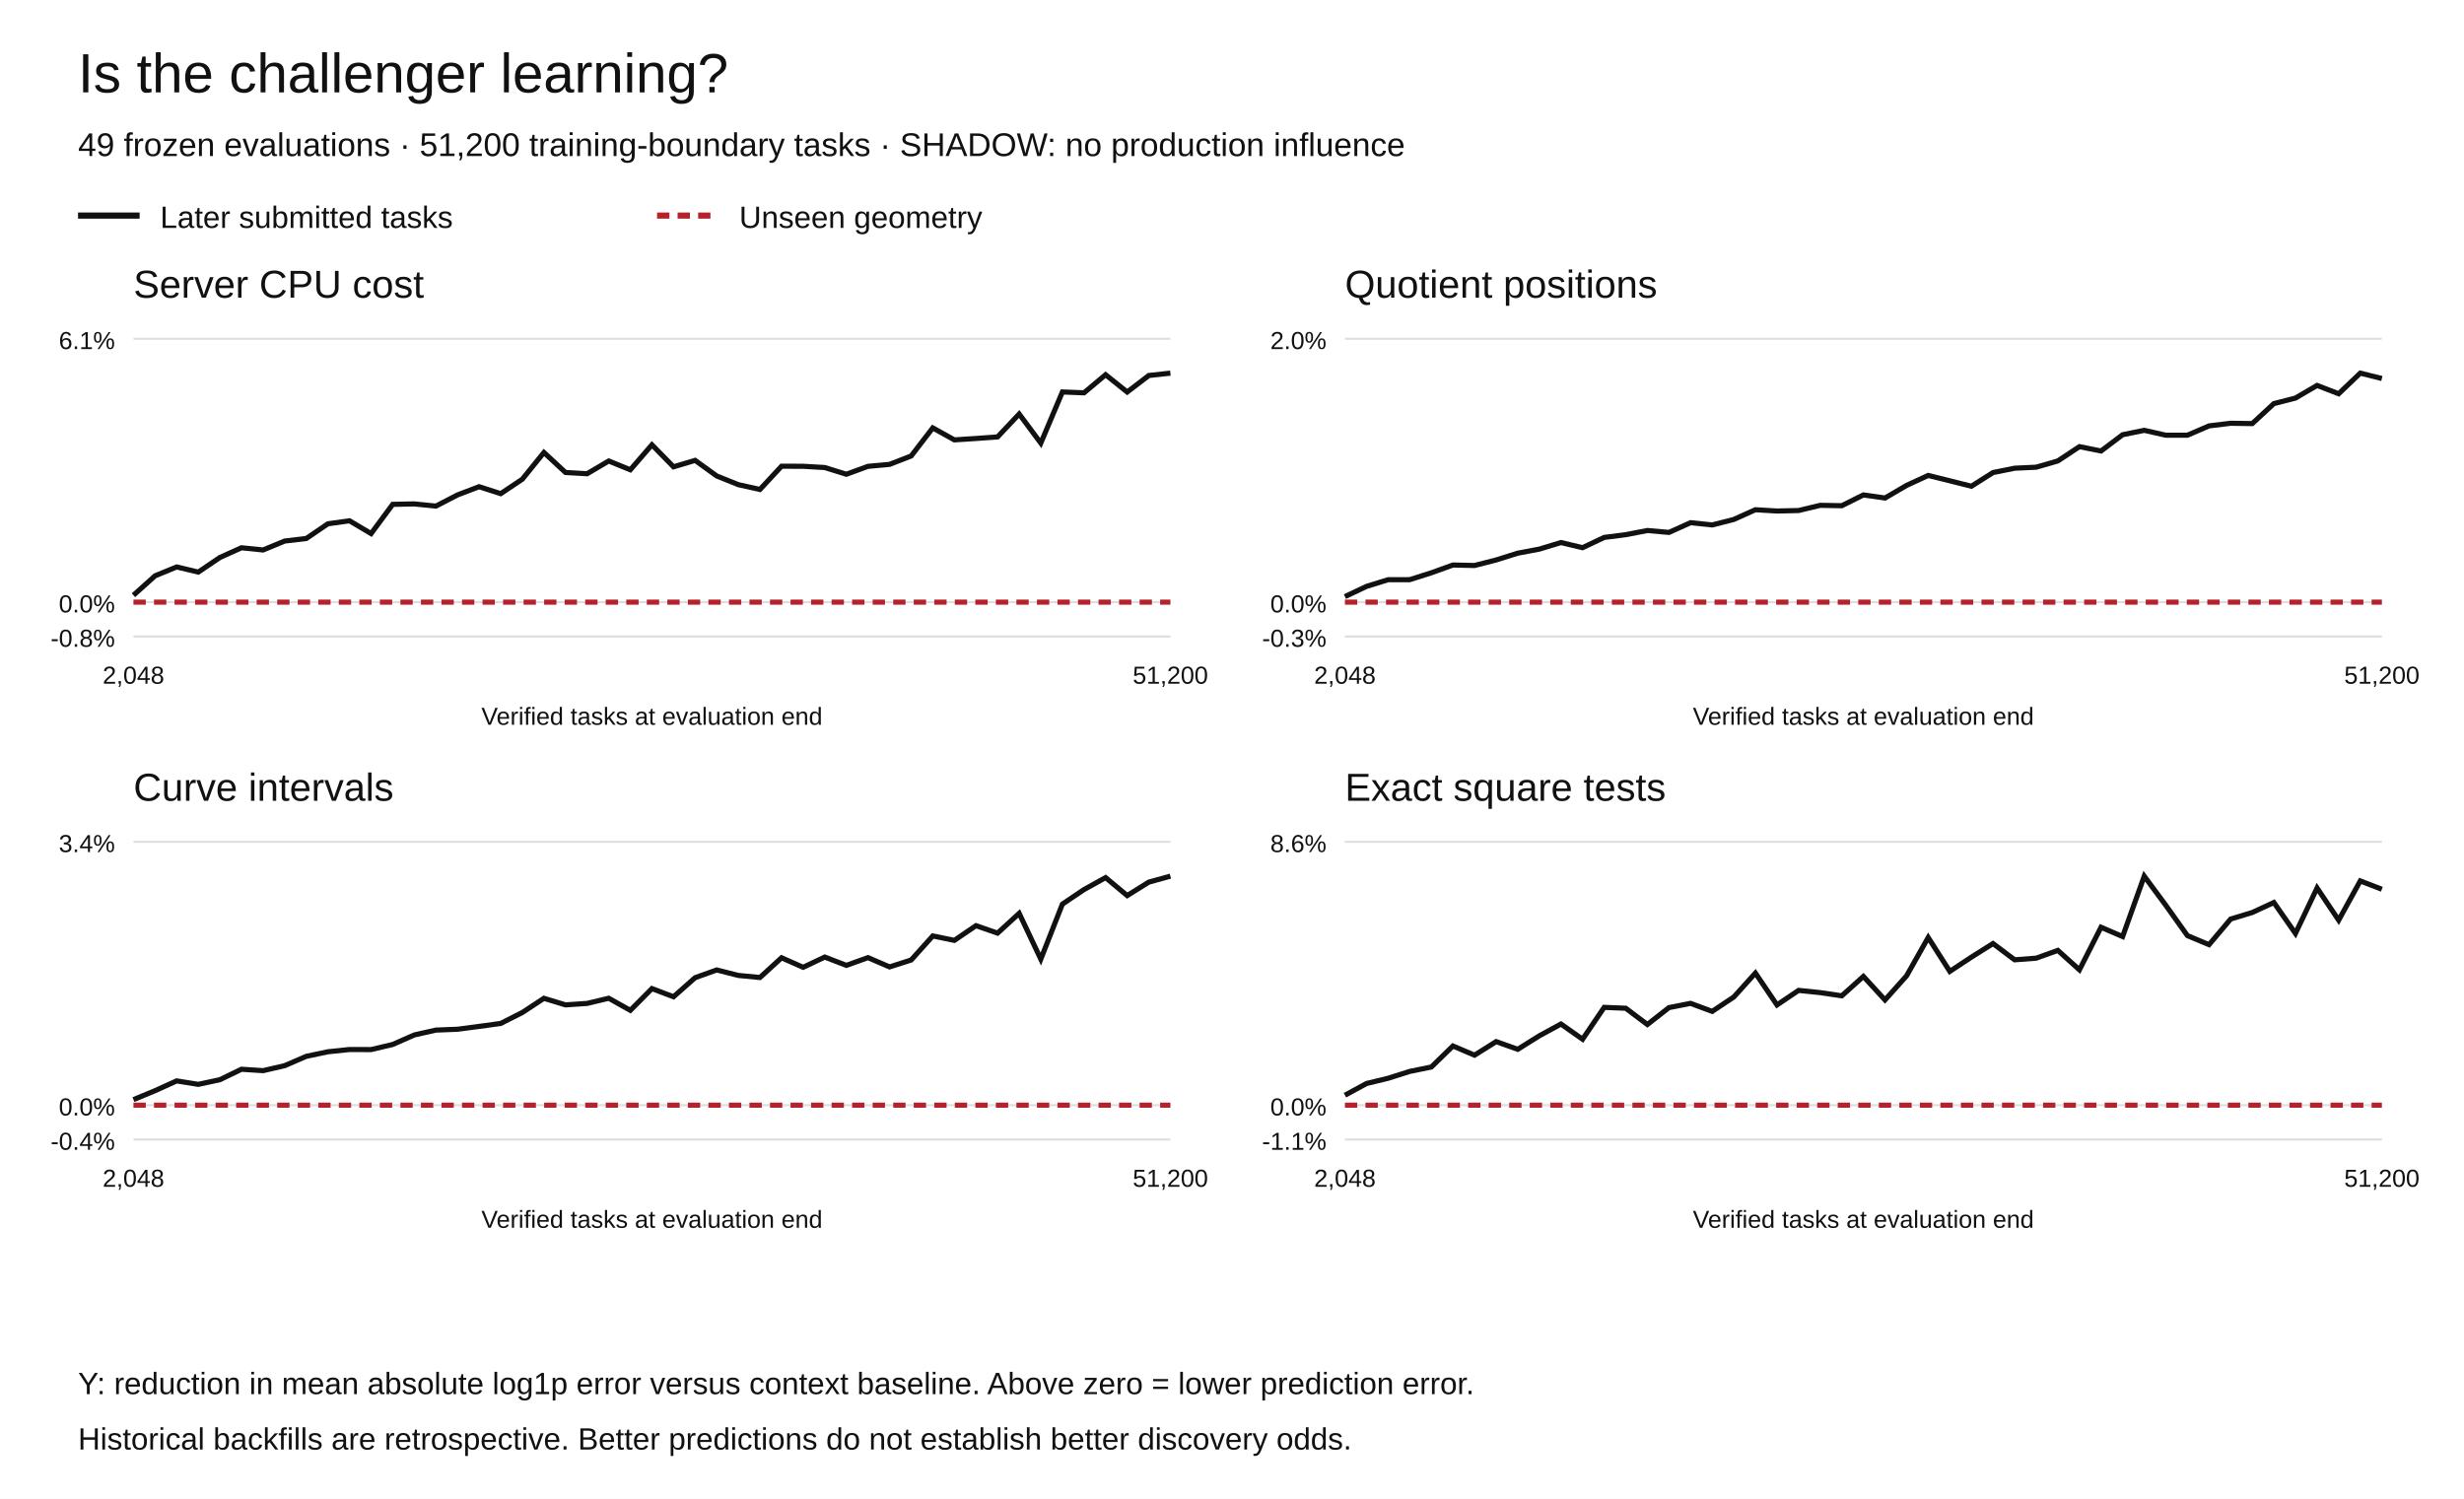
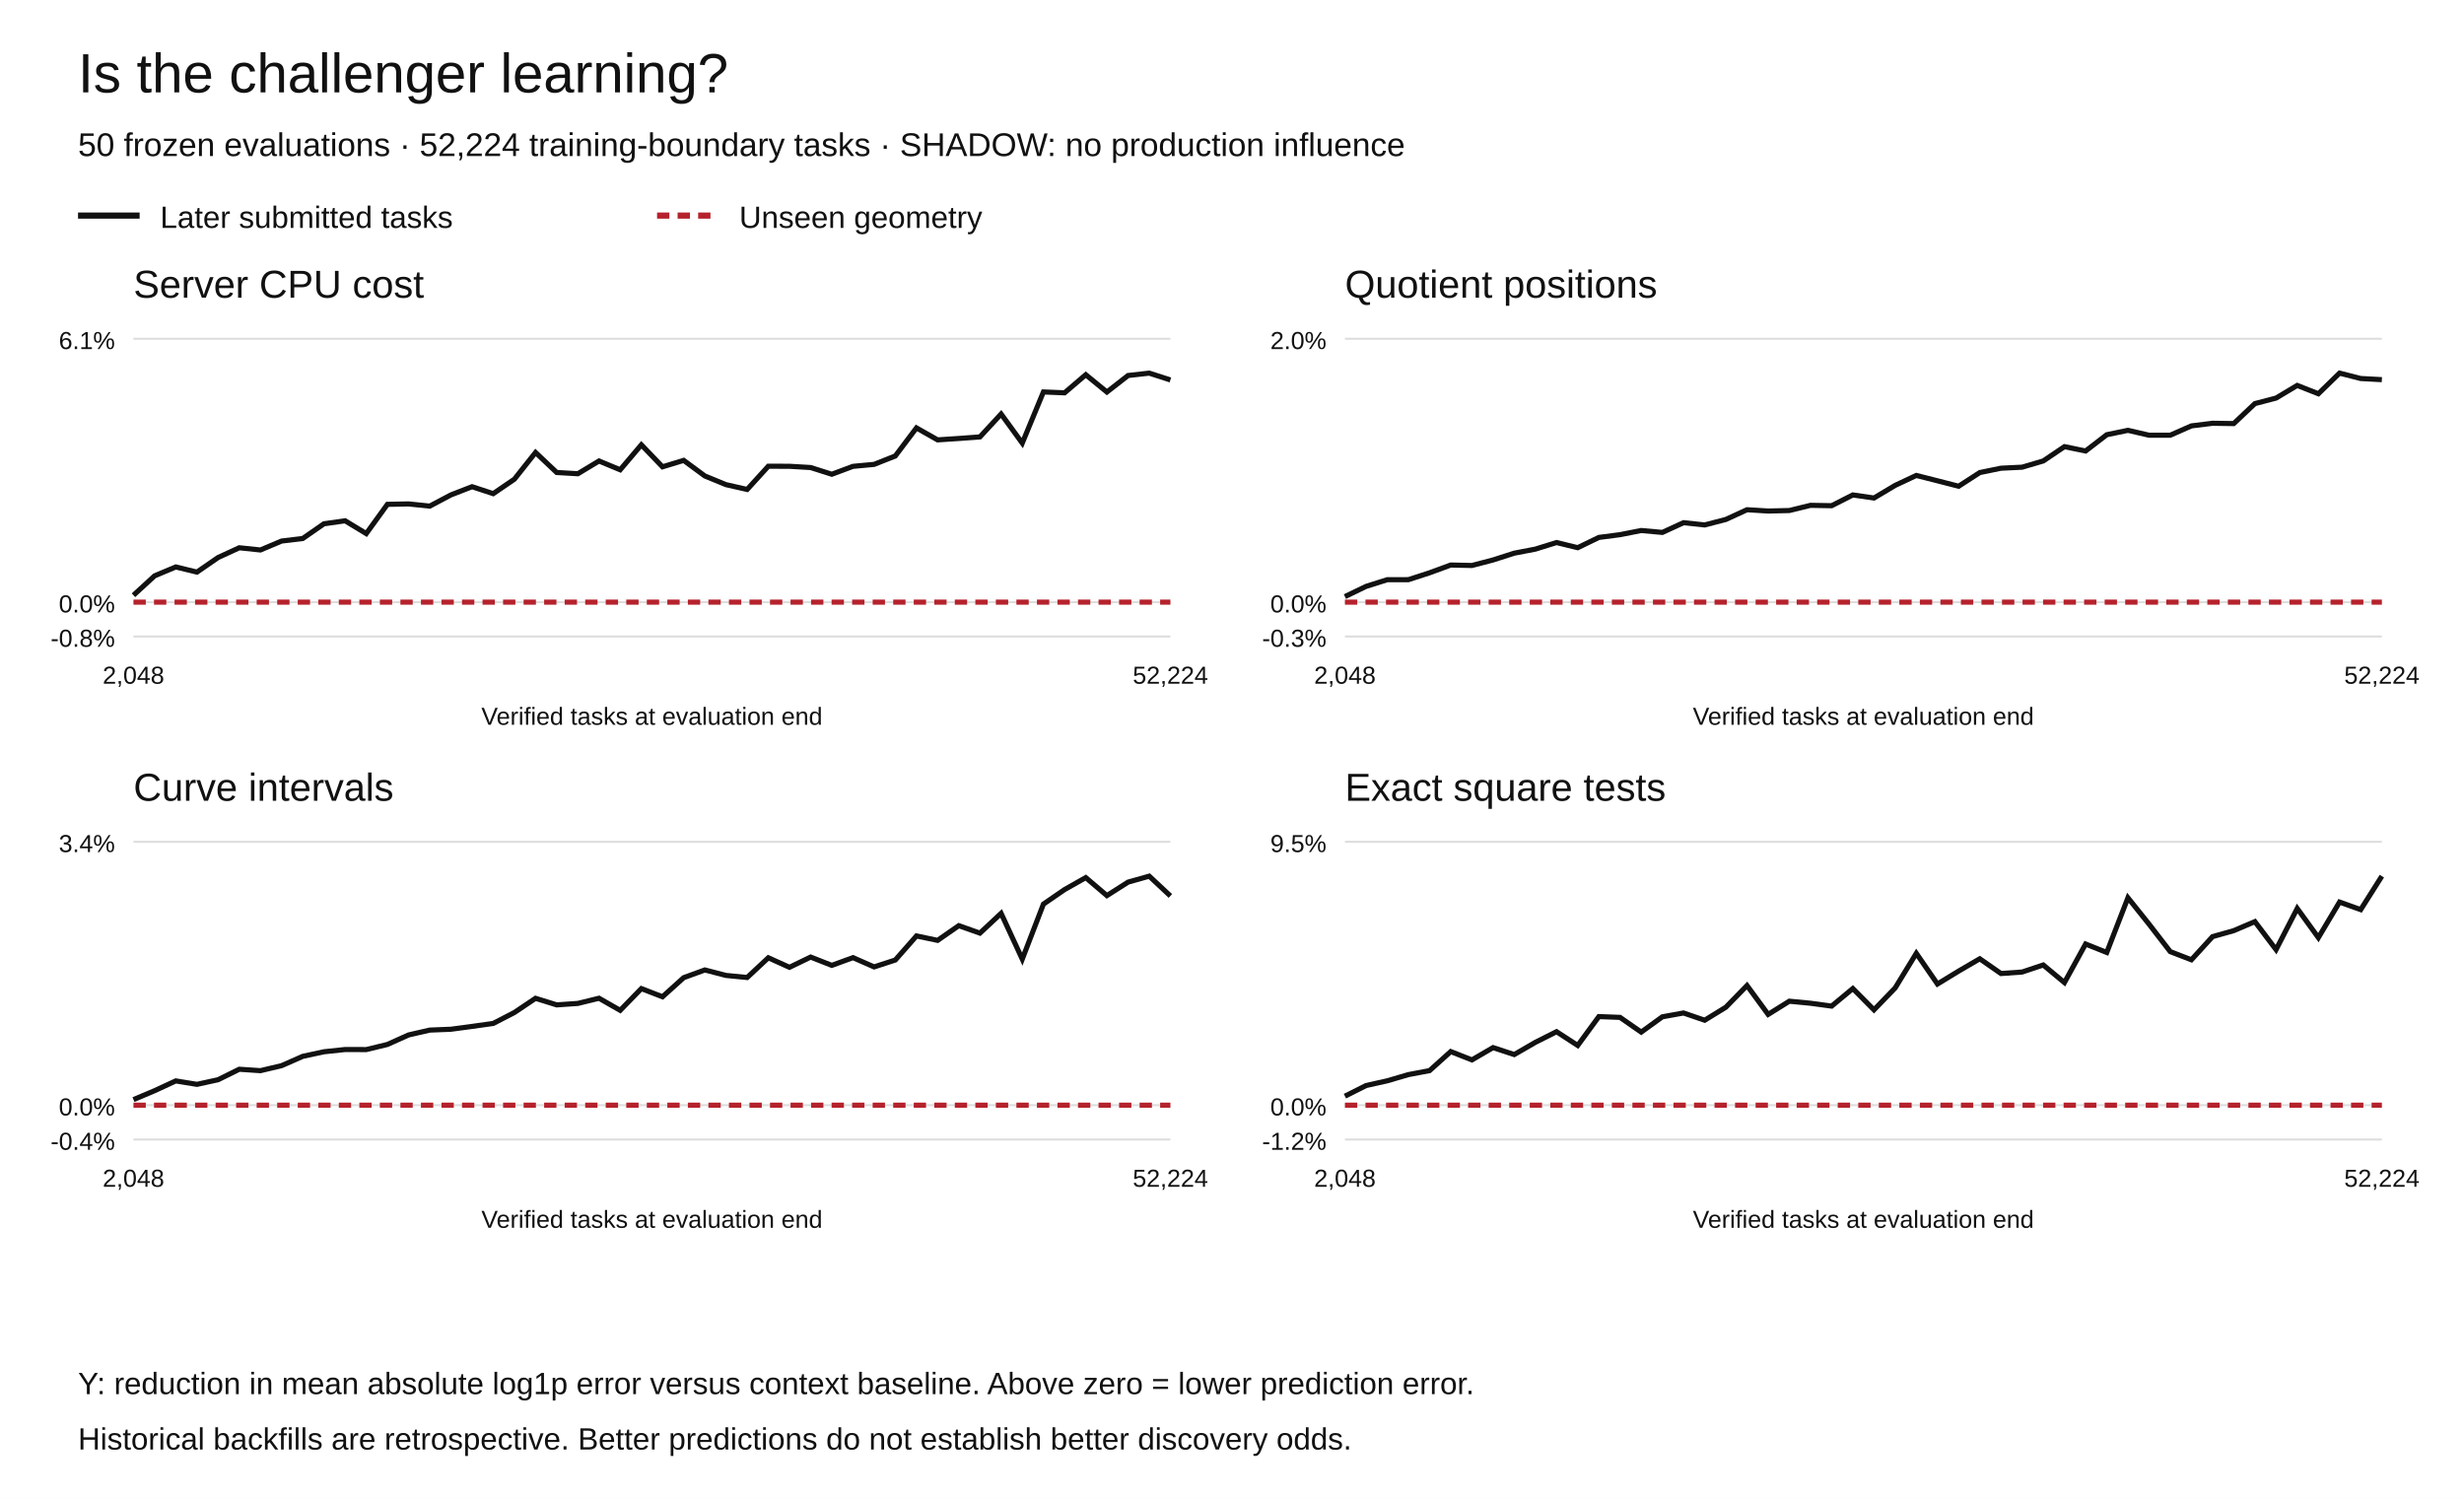
<svg xmlns="http://www.w3.org/2000/svg" width="1200" height="730" viewBox="0 0 1200 730" role="img" aria-labelledby="title desc">
  <rect width="1200" height="730" fill="white" />
  <g font-family="Arial,Helvetica,sans-serif" fill="#111">
    <text x="38" y="45" font-size="27">Is the challenger learning?</text>
-     <text x="38" y="76" font-size="16">49 frozen evaluations · 51,200 training-boundary tasks · SHADOW: no production influence</text>
+     <text x="38" y="76" font-size="16">50 frozen evaluations · 52,224 training-boundary tasks · SHADOW: no production influence</text>
    <path d="M38 105h30" stroke="#111" stroke-width="3" />
    <text x="78" y="111" font-size="15">Later submitted tasks</text>
    <path d="M320 105h30" stroke="#b5222c" stroke-width="3" stroke-dasharray="6 4" />
    <text x="360" y="111" font-size="15">Unseen geometry</text>
    <text x="65" y="145" font-size="19">Server CPU cost</text>
    <path d="M65 310.00h505" stroke="#ddd" />
    <text x="56" y="315.00" text-anchor="end" font-size="12">-0.8%</text>
    <path d="M65 293.27h505" stroke="#ddd" />
    <text x="56" y="298.27" text-anchor="end" font-size="12">0.0%</text>
    <path d="M65 165.00h505" stroke="#ddd" />
    <text x="56" y="170.00" text-anchor="end" font-size="12">6.1%</text>
-     <polyline points="65.00,289.91 75.52,280.45 86.04,276.13 96.56,278.64 107.08,271.53 117.60,266.79 128.12,267.86 138.65,263.51 149.17,262.27 159.69,255.11 170.21,253.64 180.73,259.88 191.25,245.64 201.77,245.43 212.29,246.50 222.81,241.05 233.33,237.05 243.85,240.43 254.38,233.39 264.90,220.38 275.42,230.12 285.94,230.73 296.46,224.52 306.98,228.80 317.50,216.64 328.02,227.36 338.54,224.22 349.06,231.82 359.58,236.05 370.10,238.39 380.62,227.07 391.15,227.10 401.67,227.71 412.19,230.98 422.71,227.13 433.23,226.17 443.75,222.08 454.27,208.41 464.79,214.24 475.31,213.56 485.83,212.80 496.35,201.64 506.88,215.81 517.40,190.90 527.92,191.32 538.44,182.51 548.96,190.93 559.48,182.89 570.00,181.73" fill="none" stroke="#111" stroke-width="2.5" stroke-dasharray="" />
-     <polyline points="65.00,293.27 75.52,293.27 86.04,293.27 96.56,293.27 107.08,293.27 117.60,293.27 128.12,293.27 138.65,293.27 149.17,293.27 159.69,293.27 170.21,293.27 180.73,293.27 191.25,293.27 201.77,293.27 212.29,293.27 222.81,293.27 233.33,293.27 243.85,293.27 254.38,293.27 264.90,293.27 275.42,293.27 285.94,293.27 296.46,293.27 306.98,293.27 317.50,293.27 328.02,293.27 338.54,293.27 349.06,293.27 359.58,293.27 370.10,293.27 380.62,293.27 391.15,293.27 401.67,293.27 412.19,293.27 422.71,293.27 433.23,293.27 443.75,293.27 454.27,293.27 464.79,293.27 475.31,293.27 485.83,293.27 496.35,293.27 506.88,293.27 517.40,293.27 527.92,293.27 538.44,293.27 548.96,293.27 559.48,293.27 570.00,293.27" fill="none" stroke="#b5222c" stroke-width="2.5" stroke-dasharray="6 4" />
+     <polyline points="65.00,289.91 75.31,280.45 85.61,276.13 95.92,278.64 106.22,271.53 116.53,266.79 126.84,267.86 137.14,263.51 147.45,262.27 157.76,255.11 168.06,253.64 178.37,259.88 188.67,245.64 198.98,245.43 209.29,246.50 219.59,241.05 229.90,237.05 240.20,240.43 250.51,233.39 260.82,220.38 271.12,230.12 281.43,230.73 291.73,224.52 302.04,228.80 312.35,216.64 322.65,227.36 332.96,224.22 343.27,231.82 353.57,236.05 363.88,238.39 374.18,227.07 384.49,227.10 394.80,227.71 405.10,230.98 415.41,227.13 425.71,226.17 436.02,222.08 446.33,208.41 456.63,214.24 466.94,213.56 477.24,212.80 487.55,201.64 497.86,215.81 508.16,190.90 518.47,191.32 528.78,182.51 539.08,190.93 549.39,182.89 559.69,181.73 570.00,185.05" fill="none" stroke="#111" stroke-width="2.5" stroke-dasharray="" />
+     <polyline points="65.00,293.27 75.31,293.27 85.61,293.27 95.92,293.27 106.22,293.27 116.53,293.27 126.84,293.27 137.14,293.27 147.45,293.27 157.76,293.27 168.06,293.27 178.37,293.27 188.67,293.27 198.98,293.27 209.29,293.27 219.59,293.27 229.90,293.27 240.20,293.27 250.51,293.27 260.82,293.27 271.12,293.27 281.43,293.27 291.73,293.27 302.04,293.27 312.35,293.27 322.65,293.27 332.96,293.27 343.27,293.27 353.57,293.27 363.88,293.27 374.18,293.27 384.49,293.27 394.80,293.27 405.10,293.27 415.41,293.27 425.71,293.27 436.02,293.27 446.33,293.27 456.63,293.27 466.94,293.27 477.24,293.27 487.55,293.27 497.86,293.27 508.16,293.27 518.47,293.27 528.78,293.27 539.08,293.27 549.39,293.27 559.69,293.27 570.00,293.27" fill="none" stroke="#b5222c" stroke-width="2.5" stroke-dasharray="6 4" />
    <text x="65.00" y="333" text-anchor="middle" font-size="12">2,048</text>
-     <text x="570.00" y="333" text-anchor="middle" font-size="12">51,200</text>
+     <text x="570.00" y="333" text-anchor="middle" font-size="12">52,224</text>
    <text x="317.5" y="353" text-anchor="middle" font-size="12">Verified tasks at evaluation end</text>
    <text x="655" y="145" font-size="19">Quotient positions</text>
    <path d="M655 310.00h505" stroke="#ddd" />
    <text x="646" y="315.00" text-anchor="end" font-size="12">-0.3%</text>
    <path d="M655 293.27h505" stroke="#ddd" />
    <text x="646" y="298.27" text-anchor="end" font-size="12">0.0%</text>
    <path d="M655 165.00h505" stroke="#ddd" />
    <text x="646" y="170.00" text-anchor="end" font-size="12">2.0%</text>
-     <polyline points="655.00,290.57 665.52,285.59 676.04,282.34 686.56,282.32 697.08,278.98 707.60,275.19 718.12,275.42 728.65,272.73 739.17,269.42 749.69,267.44 760.21,264.24 770.73,266.75 781.25,261.75 791.77,260.41 802.29,258.38 812.81,259.31 823.33,254.57 833.85,255.67 844.38,253.00 854.90,248.26 865.42,248.89 875.94,248.65 886.46,246.12 896.98,246.30 907.50,241.06 918.02,242.56 928.54,236.41 939.06,231.56 949.58,234.17 960.10,236.82 970.62,230.16 981.15,228.04 991.67,227.54 1002.19,224.50 1012.71,217.54 1023.23,219.66 1033.75,211.73 1044.27,209.59 1054.79,211.97 1065.31,211.97 1075.83,207.43 1086.35,206.15 1096.88,206.30 1107.40,196.57 1117.92,193.88 1128.44,187.72 1138.96,191.77 1149.48,181.73 1160.00,184.35" fill="none" stroke="#111" stroke-width="2.5" stroke-dasharray="" />
-     <polyline points="655.00,293.27 665.52,293.27 676.04,293.27 686.56,293.27 697.08,293.27 707.60,293.27 718.12,293.27 728.65,293.27 739.17,293.27 749.69,293.27 760.21,293.27 770.73,293.27 781.25,293.27 791.77,293.27 802.29,293.27 812.81,293.27 823.33,293.27 833.85,293.27 844.38,293.27 854.90,293.27 865.42,293.27 875.94,293.27 886.46,293.27 896.98,293.27 907.50,293.27 918.02,293.27 928.54,293.27 939.06,293.27 949.58,293.27 960.10,293.27 970.62,293.27 981.15,293.27 991.67,293.27 1002.19,293.27 1012.71,293.27 1023.23,293.27 1033.75,293.27 1044.27,293.27 1054.79,293.27 1065.31,293.27 1075.83,293.27 1086.35,293.27 1096.88,293.27 1107.40,293.27 1117.92,293.27 1128.44,293.27 1138.96,293.27 1149.48,293.27 1160.00,293.27" fill="none" stroke="#b5222c" stroke-width="2.5" stroke-dasharray="6 4" />
+     <polyline points="655.00,290.57 665.31,285.59 675.61,282.34 685.92,282.32 696.22,278.98 706.53,275.19 716.84,275.42 727.14,272.73 737.45,269.42 747.76,267.44 758.06,264.24 768.37,266.75 778.67,261.75 788.98,260.41 799.29,258.38 809.59,259.31 819.90,254.57 830.20,255.67 840.51,253.00 850.82,248.26 861.12,248.89 871.43,248.65 881.73,246.12 892.04,246.30 902.35,241.06 912.65,242.56 922.96,236.41 933.27,231.56 943.57,234.17 953.88,236.82 964.18,230.16 974.49,228.04 984.80,227.54 995.10,224.50 1005.41,217.54 1015.71,219.66 1026.02,211.73 1036.33,209.59 1046.63,211.97 1056.94,211.97 1067.24,207.43 1077.55,206.15 1087.86,206.30 1098.16,196.57 1108.47,193.88 1118.78,187.72 1129.08,191.77 1139.39,181.73 1149.69,184.35 1160.00,184.91" fill="none" stroke="#111" stroke-width="2.5" stroke-dasharray="" />
+     <polyline points="655.00,293.27 665.31,293.27 675.61,293.27 685.92,293.27 696.22,293.27 706.53,293.27 716.84,293.27 727.14,293.27 737.45,293.27 747.76,293.27 758.06,293.27 768.37,293.27 778.67,293.27 788.98,293.27 799.29,293.27 809.59,293.27 819.90,293.27 830.20,293.27 840.51,293.27 850.82,293.27 861.12,293.27 871.43,293.27 881.73,293.27 892.04,293.27 902.35,293.27 912.65,293.27 922.96,293.27 933.27,293.27 943.57,293.27 953.88,293.27 964.18,293.27 974.49,293.27 984.80,293.27 995.10,293.27 1005.41,293.27 1015.71,293.27 1026.02,293.27 1036.33,293.27 1046.63,293.27 1056.94,293.27 1067.24,293.27 1077.55,293.27 1087.86,293.27 1098.16,293.27 1108.47,293.27 1118.78,293.27 1129.08,293.27 1139.39,293.27 1149.69,293.27 1160.00,293.27" fill="none" stroke="#b5222c" stroke-width="2.5" stroke-dasharray="6 4" />
    <text x="655.00" y="333" text-anchor="middle" font-size="12">2,048</text>
-     <text x="1160.00" y="333" text-anchor="middle" font-size="12">51,200</text>
+     <text x="1160.00" y="333" text-anchor="middle" font-size="12">52,224</text>
    <text x="907.5" y="353" text-anchor="middle" font-size="12">Verified tasks at evaluation end</text>
    <text x="65" y="390" font-size="19">Curve intervals</text>
    <path d="M65 555.00h505" stroke="#ddd" />
    <text x="56" y="560.00" text-anchor="end" font-size="12">-0.4%</text>
    <path d="M65 538.27h505" stroke="#ddd" />
    <text x="56" y="543.27" text-anchor="end" font-size="12">0.0%</text>
    <path d="M65 410.00h505" stroke="#ddd" />
    <text x="56" y="415.00" text-anchor="end" font-size="12">3.4%</text>
-     <polyline points="65.00,535.56 75.52,531.21 86.04,526.45 96.56,528.13 107.08,525.87 117.60,520.77 128.12,521.46 138.65,519.02 149.17,514.48 159.69,512.26 170.21,511.16 180.73,511.19 191.25,508.70 201.77,504.07 212.29,501.70 222.81,501.29 233.33,499.91 243.85,498.46 254.38,493.14 264.90,486.22 275.42,489.42 285.94,488.71 296.46,486.19 306.98,492.08 317.50,481.49 328.02,485.47 338.54,476.17 349.06,472.41 359.58,475.08 370.10,476.09 380.62,466.48 391.15,471.12 401.67,466.13 412.19,470.18 422.71,466.41 433.23,470.93 443.75,467.57 454.27,455.85 464.79,458.00 475.31,450.84 485.83,454.48 496.35,444.84 506.88,467.14 517.40,440.34 527.92,433.26 538.44,427.43 548.96,436.19 559.48,429.63 570.00,426.73" fill="none" stroke="#111" stroke-width="2.5" stroke-dasharray="" />
-     <polyline points="65.00,538.27 75.52,538.27 86.04,538.27 96.56,538.27 107.08,538.27 117.60,538.27 128.12,538.27 138.65,538.27 149.17,538.27 159.69,538.27 170.21,538.27 180.73,538.27 191.25,538.27 201.77,538.27 212.29,538.27 222.81,538.27 233.33,538.27 243.85,538.27 254.38,538.27 264.90,538.27 275.42,538.27 285.94,538.27 296.46,538.27 306.98,538.27 317.50,538.27 328.02,538.27 338.54,538.27 349.06,538.27 359.58,538.27 370.10,538.27 380.62,538.27 391.15,538.27 401.67,538.27 412.19,538.27 422.71,538.27 433.23,538.27 443.75,538.27 454.27,538.27 464.79,538.27 475.31,538.27 485.83,538.27 496.35,538.27 506.88,538.27 517.40,538.27 527.92,538.27 538.44,538.27 548.96,538.27 559.48,538.27 570.00,538.27" fill="none" stroke="#b5222c" stroke-width="2.5" stroke-dasharray="6 4" />
+     <polyline points="65.00,535.56 75.31,531.21 85.61,526.45 95.92,528.13 106.22,525.87 116.53,520.77 126.84,521.46 137.14,519.02 147.45,514.48 157.76,512.26 168.06,511.16 178.37,511.19 188.67,508.70 198.98,504.07 209.29,501.70 219.59,501.29 229.90,499.91 240.20,498.46 250.51,493.14 260.82,486.22 271.12,489.42 281.43,488.71 291.73,486.19 302.04,492.08 312.35,481.49 322.65,485.47 332.96,476.17 343.27,472.41 353.57,475.08 363.88,476.09 374.18,466.48 384.49,471.12 394.80,466.13 405.10,470.18 415.41,466.41 425.71,470.93 436.02,467.57 446.33,455.85 456.63,458.00 466.94,450.84 477.24,454.48 487.55,444.84 497.86,467.14 508.16,440.34 518.47,433.26 528.78,427.43 539.08,436.19 549.39,429.63 559.69,426.73 570.00,436.37" fill="none" stroke="#111" stroke-width="2.5" stroke-dasharray="" />
+     <polyline points="65.00,538.27 75.31,538.27 85.61,538.27 95.92,538.27 106.22,538.27 116.53,538.27 126.84,538.27 137.14,538.27 147.45,538.27 157.76,538.27 168.06,538.27 178.37,538.27 188.67,538.27 198.98,538.27 209.29,538.27 219.59,538.27 229.90,538.27 240.20,538.27 250.51,538.27 260.82,538.27 271.12,538.27 281.43,538.27 291.73,538.27 302.04,538.27 312.35,538.27 322.65,538.27 332.96,538.27 343.27,538.27 353.57,538.27 363.88,538.27 374.18,538.27 384.49,538.27 394.80,538.27 405.10,538.27 415.41,538.27 425.71,538.27 436.02,538.27 446.33,538.27 456.63,538.27 466.94,538.27 477.24,538.27 487.55,538.27 497.86,538.27 508.16,538.27 518.47,538.27 528.78,538.27 539.08,538.27 549.39,538.27 559.69,538.27 570.00,538.27" fill="none" stroke="#b5222c" stroke-width="2.5" stroke-dasharray="6 4" />
    <text x="65.00" y="578" text-anchor="middle" font-size="12">2,048</text>
-     <text x="570.00" y="578" text-anchor="middle" font-size="12">51,200</text>
+     <text x="570.00" y="578" text-anchor="middle" font-size="12">52,224</text>
    <text x="317.5" y="598" text-anchor="middle" font-size="12">Verified tasks at evaluation end</text>
    <text x="655" y="390" font-size="19">Exact square tests</text>
    <path d="M655 555.00h505" stroke="#ddd" />
-     <text x="646" y="560.00" text-anchor="end" font-size="12">-1.1%</text>
+     <text x="646" y="560.00" text-anchor="end" font-size="12">-1.2%</text>
    <path d="M655 538.27h505" stroke="#ddd" />
    <text x="646" y="543.27" text-anchor="end" font-size="12">0.0%</text>
    <path d="M655 410.00h505" stroke="#ddd" />
-     <text x="646" y="415.00" text-anchor="end" font-size="12">8.6%</text>
-     <polyline points="655.00,533.43 665.52,527.71 676.04,525.16 686.56,521.83 697.08,519.68 707.60,509.44 718.12,513.92 728.65,507.31 739.17,511.06 749.69,504.47 760.21,498.75 770.73,506.15 781.25,490.63 791.77,491.06 802.29,498.98 812.81,490.75 823.33,488.68 833.85,492.59 844.38,485.59 854.90,473.93 865.42,489.45 875.94,482.36 886.46,483.45 896.98,485.00 907.50,475.56 918.02,487.02 928.54,475.25 939.06,456.61 949.58,473.11 960.10,466.17 970.62,459.55 981.15,467.47 991.67,466.67 1002.19,462.88 1012.71,472.34 1023.23,451.61 1033.75,456.14 1044.27,426.73 1054.79,440.95 1065.31,455.69 1075.83,460.09 1086.35,447.62 1096.88,444.42 1107.40,439.56 1117.92,454.62 1128.44,432.49 1138.96,448.17 1149.48,429.05 1160.00,433.11" fill="none" stroke="#111" stroke-width="2.5" stroke-dasharray="" />
-     <polyline points="655.00,538.27 665.52,538.27 676.04,538.27 686.56,538.27 697.08,538.27 707.60,538.27 718.12,538.27 728.65,538.27 739.17,538.27 749.69,538.27 760.21,538.27 770.73,538.27 781.25,538.27 791.77,538.27 802.29,538.27 812.81,538.27 823.33,538.27 833.85,538.27 844.38,538.27 854.90,538.27 865.42,538.27 875.94,538.27 886.46,538.27 896.98,538.27 907.50,538.27 918.02,538.27 928.54,538.27 939.06,538.27 949.58,538.27 960.10,538.27 970.62,538.27 981.15,538.27 991.67,538.27 1002.19,538.27 1012.71,538.27 1023.23,538.27 1033.75,538.27 1044.27,538.27 1054.79,538.27 1065.31,538.27 1075.83,538.27 1086.35,538.27 1096.88,538.27 1107.40,538.27 1117.92,538.27 1128.44,538.27 1138.96,538.27 1149.48,538.27 1160.00,538.27" fill="none" stroke="#b5222c" stroke-width="2.5" stroke-dasharray="6 4" />
+     <text x="646" y="415.00" text-anchor="end" font-size="12">9.5%</text>
+     <polyline points="655.00,533.89 665.31,528.70 675.61,526.40 685.92,523.38 696.22,521.44 706.53,512.16 716.84,516.22 727.14,510.23 737.45,513.62 747.76,507.66 758.06,502.48 768.37,509.18 778.67,495.12 788.98,495.51 799.29,502.68 809.59,495.23 819.90,493.36 830.20,496.90 840.51,490.56 850.82,480.00 861.12,494.06 871.43,487.63 881.73,488.62 892.04,490.02 902.35,481.47 912.65,491.85 922.96,481.19 933.27,464.31 943.57,479.26 953.88,472.97 964.18,466.97 974.49,474.15 984.80,473.42 995.10,469.99 1005.41,478.56 1015.71,459.78 1026.02,463.89 1036.33,437.25 1046.63,450.13 1056.94,463.48 1067.24,467.46 1077.55,456.17 1087.86,453.27 1098.16,448.87 1108.47,462.51 1118.78,442.46 1129.08,456.67 1139.39,439.35 1149.69,443.03 1160.00,426.73" fill="none" stroke="#111" stroke-width="2.5" stroke-dasharray="" />
+     <polyline points="655.00,538.27 665.31,538.27 675.61,538.27 685.92,538.27 696.22,538.27 706.53,538.27 716.84,538.27 727.14,538.27 737.45,538.27 747.76,538.27 758.06,538.27 768.37,538.27 778.67,538.27 788.98,538.27 799.29,538.27 809.59,538.27 819.90,538.27 830.20,538.27 840.51,538.27 850.82,538.27 861.12,538.27 871.43,538.27 881.73,538.27 892.04,538.27 902.35,538.27 912.65,538.27 922.96,538.27 933.27,538.27 943.57,538.27 953.88,538.27 964.18,538.27 974.49,538.27 984.80,538.27 995.10,538.27 1005.41,538.27 1015.71,538.27 1026.02,538.27 1036.33,538.27 1046.63,538.27 1056.94,538.27 1067.24,538.27 1077.55,538.27 1087.86,538.27 1098.16,538.27 1108.47,538.27 1118.78,538.27 1129.08,538.27 1139.39,538.27 1149.69,538.27 1160.00,538.27" fill="none" stroke="#b5222c" stroke-width="2.5" stroke-dasharray="6 4" />
    <text x="655.00" y="578" text-anchor="middle" font-size="12">2,048</text>
-     <text x="1160.00" y="578" text-anchor="middle" font-size="12">51,200</text>
+     <text x="1160.00" y="578" text-anchor="middle" font-size="12">52,224</text>
    <text x="907.5" y="598" text-anchor="middle" font-size="12">Verified tasks at evaluation end</text>
    <text x="38" y="679" font-size="15">Y: reduction in mean absolute log1p error versus context baseline. Above zero = lower prediction error.</text>
    <text x="38" y="706" font-size="15">Historical backfills are retrospective. Better predictions do not establish better discovery odds.</text>
  </g>
</svg>
